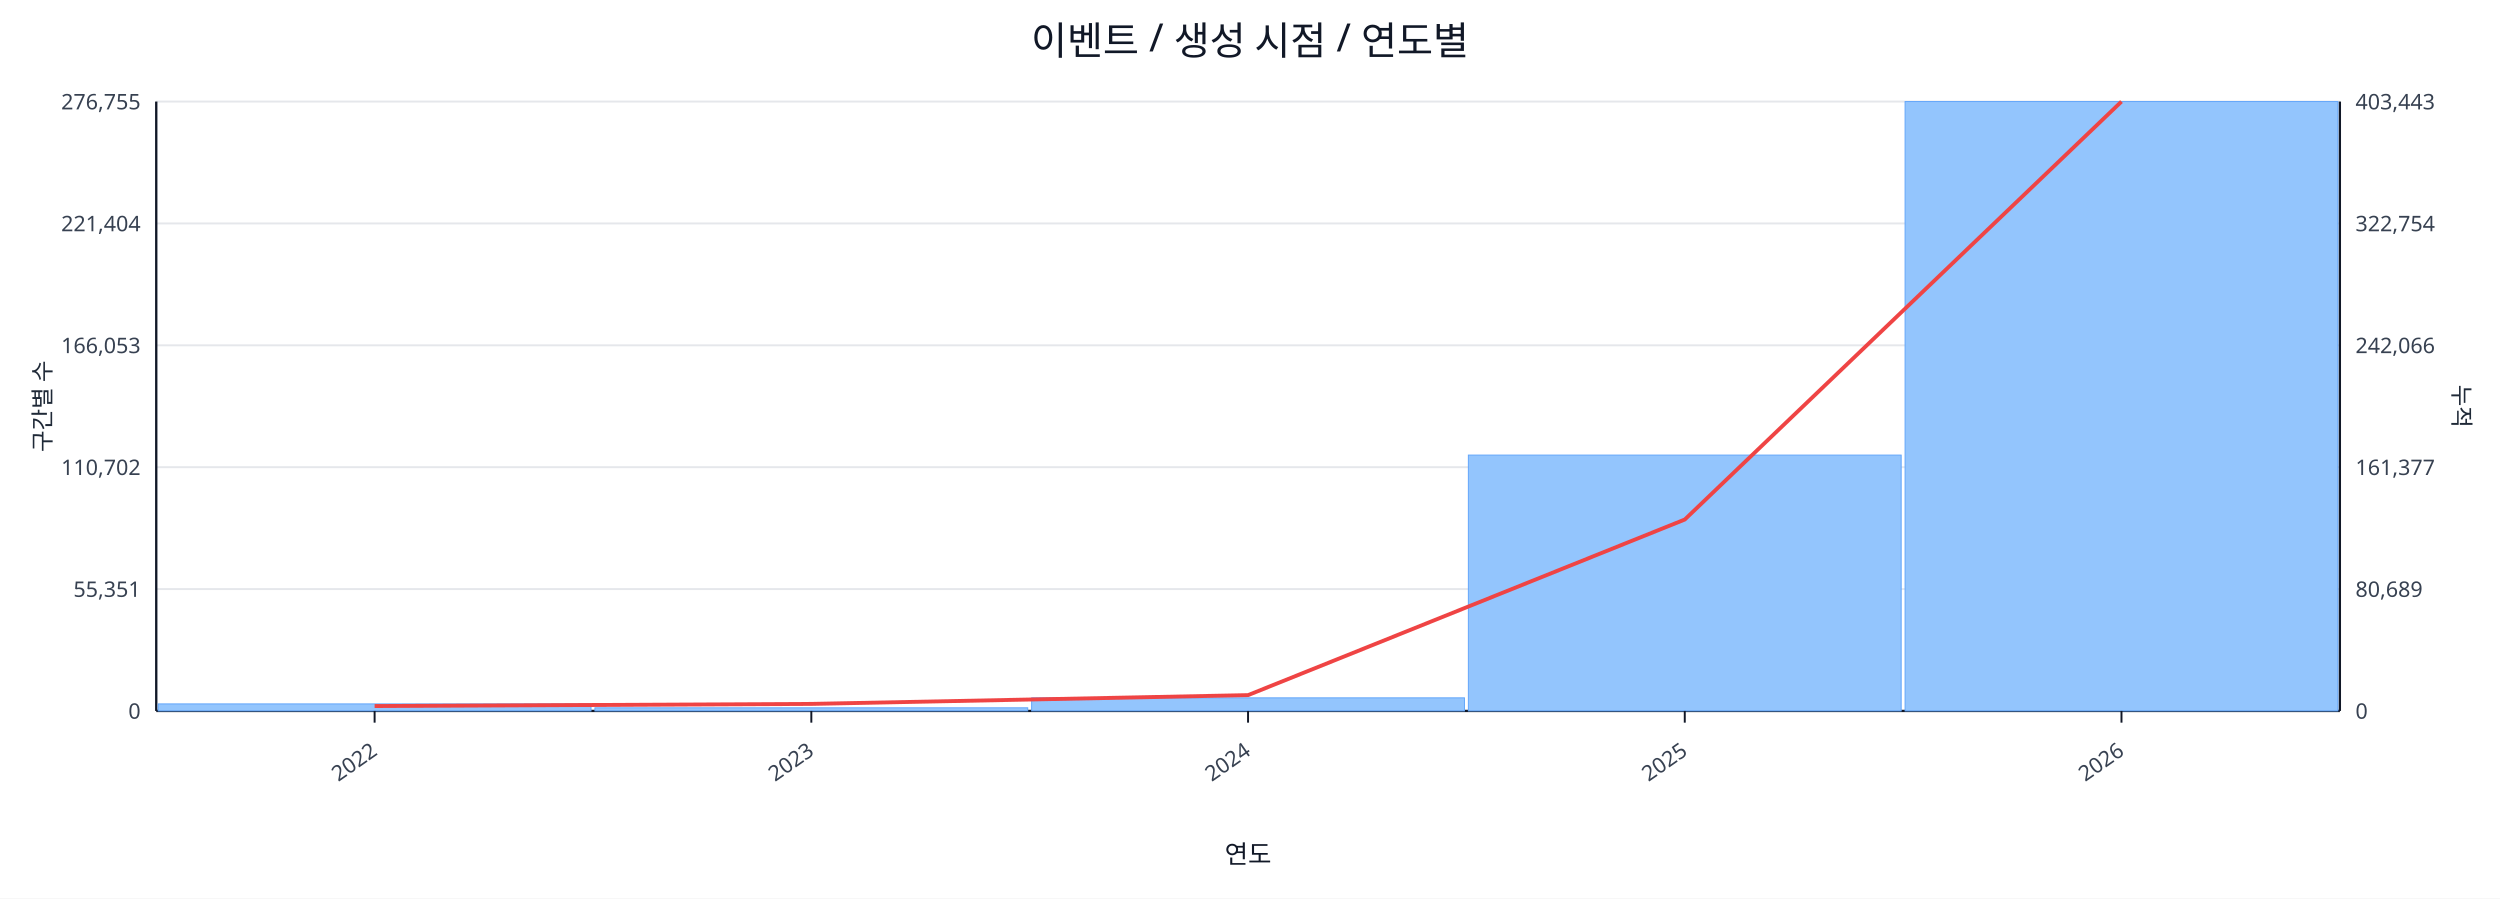
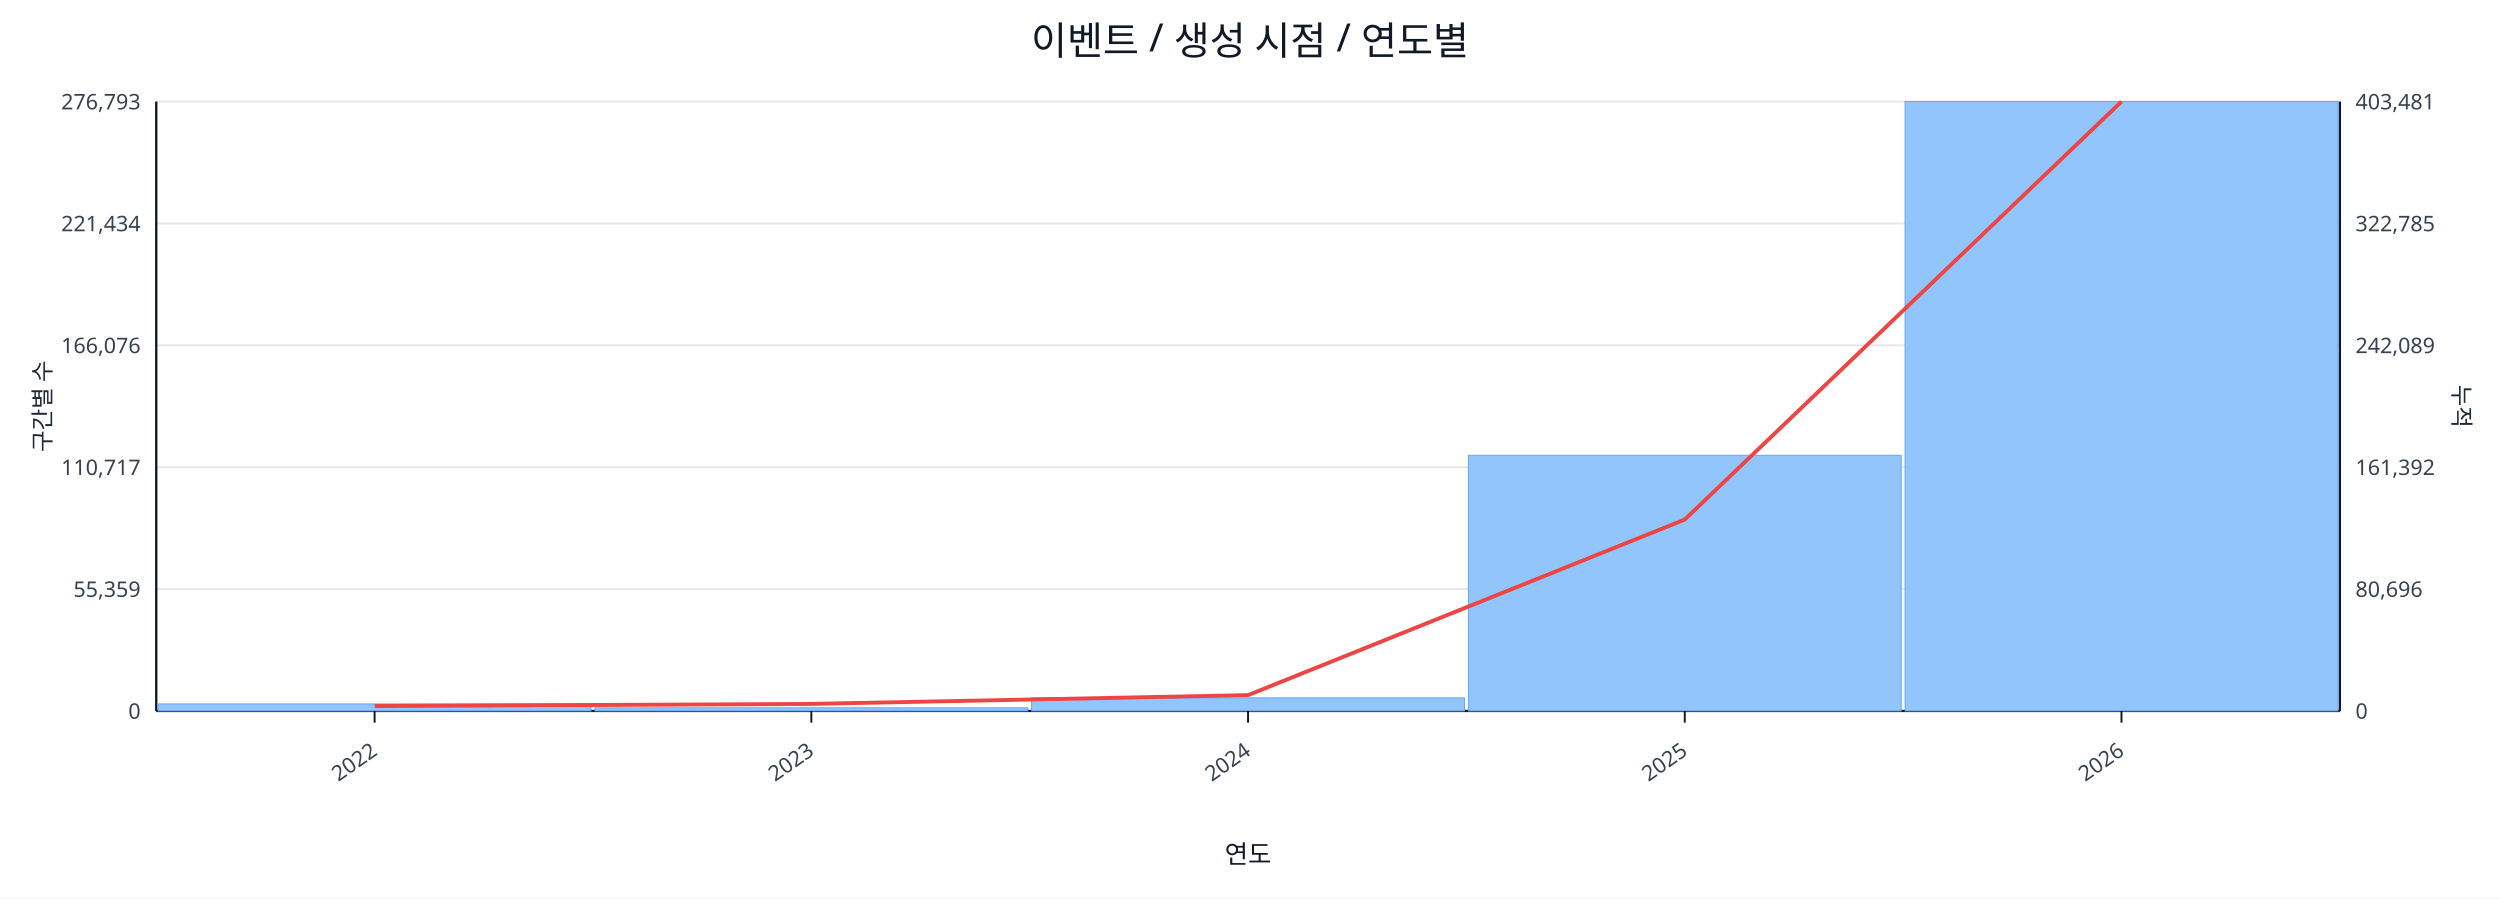
<svg xmlns="http://www.w3.org/2000/svg" width="1280" height="460" viewBox="0 0 1280 460">
  <rect x="0" y="0" width="100%" height="100%" fill="#ffffff" />
  <text x="640.0" y="28" font-size="20" text-anchor="middle" font-family="sans-serif" fill="#111827">이벤트 / 생성 시점 / 연도별</text>
  <line x1="80.0" y1="52.0" x2="1198.0" y2="52.0" stroke="#e5e7eb" stroke-width="1" />
-   <text x="72.0" y="56.0" font-size="11" text-anchor="end" font-family="sans-serif" fill="#374151">276,755</text>
-   <text x="1206.0" y="56.0" font-size="11" text-anchor="start" font-family="sans-serif" fill="#374151">403,443</text>
+   <text x="72.0" y="56.0" font-size="11" text-anchor="end" font-family="sans-serif" fill="#374151">276,793</text>
+   <text x="1206.0" y="56.0" font-size="11" text-anchor="start" font-family="sans-serif" fill="#374151">403,481</text>
  <line x1="80.0" y1="114.4" x2="1198.0" y2="114.4" stroke="#e5e7eb" stroke-width="1" />
-   <text x="72.0" y="118.4" font-size="11" text-anchor="end" font-family="sans-serif" fill="#374151">221,404</text>
-   <text x="1206.0" y="118.4" font-size="11" text-anchor="start" font-family="sans-serif" fill="#374151">322,754</text>
+   <text x="72.0" y="118.4" font-size="11" text-anchor="end" font-family="sans-serif" fill="#374151">221,434</text>
+   <text x="1206.0" y="118.4" font-size="11" text-anchor="start" font-family="sans-serif" fill="#374151">322,785</text>
  <line x1="80.0" y1="176.8" x2="1198.0" y2="176.8" stroke="#e5e7eb" stroke-width="1" />
-   <text x="72.0" y="180.8" font-size="11" text-anchor="end" font-family="sans-serif" fill="#374151">166,053</text>
-   <text x="1206.0" y="180.8" font-size="11" text-anchor="start" font-family="sans-serif" fill="#374151">242,066</text>
+   <text x="72.0" y="180.8" font-size="11" text-anchor="end" font-family="sans-serif" fill="#374151">166,076</text>
+   <text x="1206.0" y="180.8" font-size="11" text-anchor="start" font-family="sans-serif" fill="#374151">242,089</text>
  <line x1="80.0" y1="239.2" x2="1198.0" y2="239.2" stroke="#e5e7eb" stroke-width="1" />
-   <text x="72.0" y="243.2" font-size="11" text-anchor="end" font-family="sans-serif" fill="#374151">110,702</text>
-   <text x="1206.0" y="243.2" font-size="11" text-anchor="start" font-family="sans-serif" fill="#374151">161,377</text>
+   <text x="72.0" y="243.2" font-size="11" text-anchor="end" font-family="sans-serif" fill="#374151">110,717</text>
+   <text x="1206.0" y="243.2" font-size="11" text-anchor="start" font-family="sans-serif" fill="#374151">161,392</text>
  <line x1="80.0" y1="301.6" x2="1198.0" y2="301.6" stroke="#e5e7eb" stroke-width="1" />
-   <text x="72.0" y="305.6" font-size="11" text-anchor="end" font-family="sans-serif" fill="#374151">55,351</text>
-   <text x="1206.0" y="305.6" font-size="11" text-anchor="start" font-family="sans-serif" fill="#374151">80,689</text>
+   <text x="72.0" y="305.6" font-size="11" text-anchor="end" font-family="sans-serif" fill="#374151">55,359</text>
+   <text x="1206.0" y="305.6" font-size="11" text-anchor="start" font-family="sans-serif" fill="#374151">80,696</text>
  <line x1="80.0" y1="364.0" x2="1198.0" y2="364.0" stroke="#e5e7eb" stroke-width="1" />
  <text x="72.0" y="368.0" font-size="11" text-anchor="end" font-family="sans-serif" fill="#374151">0</text>
  <text x="1206.0" y="368.0" font-size="11" text-anchor="start" font-family="sans-serif" fill="#374151">0</text>
  <line x1="80.0" y1="364.0" x2="1198.0" y2="364.0" stroke="#111827" stroke-width="1.2" />
  <line x1="80.0" y1="52.0" x2="80.0" y2="364.0" stroke="#111827" stroke-width="1.2" />
  <line x1="1198.0" y1="52.0" x2="1198.0" y2="364.0" stroke="#111827" stroke-width="1.2" />
  <rect x="81.0" y="360.4" width="221.6" height="3.6" fill="#93c5fd" stroke="#60a5fa" stroke-width="0.5" />
  <rect x="304.6" y="362.4" width="221.6" height="1.6" fill="#93c5fd" stroke="#60a5fa" stroke-width="0.5" />
  <rect x="528.2" y="357.3" width="221.6" height="6.7" fill="#93c5fd" stroke="#60a5fa" stroke-width="0.5" />
-   <rect x="751.8" y="233.0" width="221.6" height="131.0" fill="#93c5fd" stroke="#60a5fa" stroke-width="0.5" />
+   <rect x="751.8" y="233.1" width="221.6" height="130.9" fill="#93c5fd" stroke="#60a5fa" stroke-width="0.5" />
  <rect x="975.4" y="52.0" width="221.6" height="312.0" fill="#93c5fd" stroke="#60a5fa" stroke-width="0.5" />
  <polyline fill="none" stroke="#ef4444" stroke-width="2" points="191.8,361.5 415.4,360.4 639.0,355.9 862.6,266.0 1086.2,52.0" />
  <line x1="191.8" y1="364.0" x2="191.8" y2="370.0" stroke="#111827" stroke-width="1" />
  <text x="193.8" y="386.0" font-size="11" text-anchor="end" transform="rotate(-35 193.8 386.0)" font-family="sans-serif" fill="#374151">2022</text>
  <line x1="415.4" y1="364.0" x2="415.4" y2="370.0" stroke="#111827" stroke-width="1" />
  <text x="417.4" y="386.0" font-size="11" text-anchor="end" transform="rotate(-35 417.4 386.0)" font-family="sans-serif" fill="#374151">2023</text>
  <line x1="639.0" y1="364.0" x2="639.0" y2="370.0" stroke="#111827" stroke-width="1" />
  <text x="641.0" y="386.0" font-size="11" text-anchor="end" transform="rotate(-35 641.0 386.0)" font-family="sans-serif" fill="#374151">2024</text>
  <line x1="862.6" y1="364.0" x2="862.6" y2="370.0" stroke="#111827" stroke-width="1" />
  <text x="864.6" y="386.0" font-size="11" text-anchor="end" transform="rotate(-35 864.6 386.0)" font-family="sans-serif" fill="#374151">2025</text>
  <line x1="1086.2" y1="364.0" x2="1086.2" y2="370.0" stroke="#111827" stroke-width="1" />
  <text x="1088.2" y="386.0" font-size="11" text-anchor="end" transform="rotate(-35 1088.2 386.0)" font-family="sans-serif" fill="#374151">2026</text>
  <text x="26" y="208.0" font-size="12" transform="rotate(-90 26 208.0)" text-anchor="middle" font-family="sans-serif" fill="#1f2937">구간별 수</text>
  <text x="1256.0" y="208.0" font-size="12" transform="rotate(90 1256.0 208.0)" text-anchor="middle" font-family="sans-serif" fill="#1f2937">누적</text>
  <text x="639.0" y="442.0" font-size="13" text-anchor="middle" font-family="sans-serif" fill="#111827">연도</text>
</svg>
